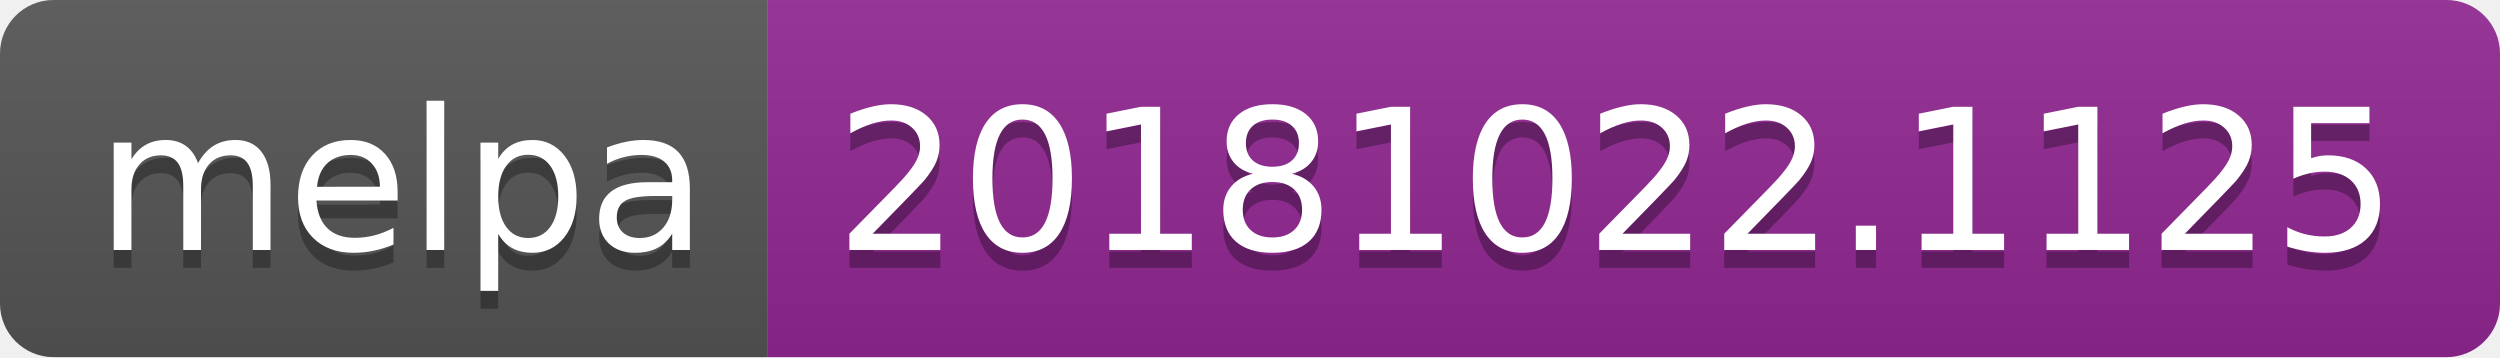
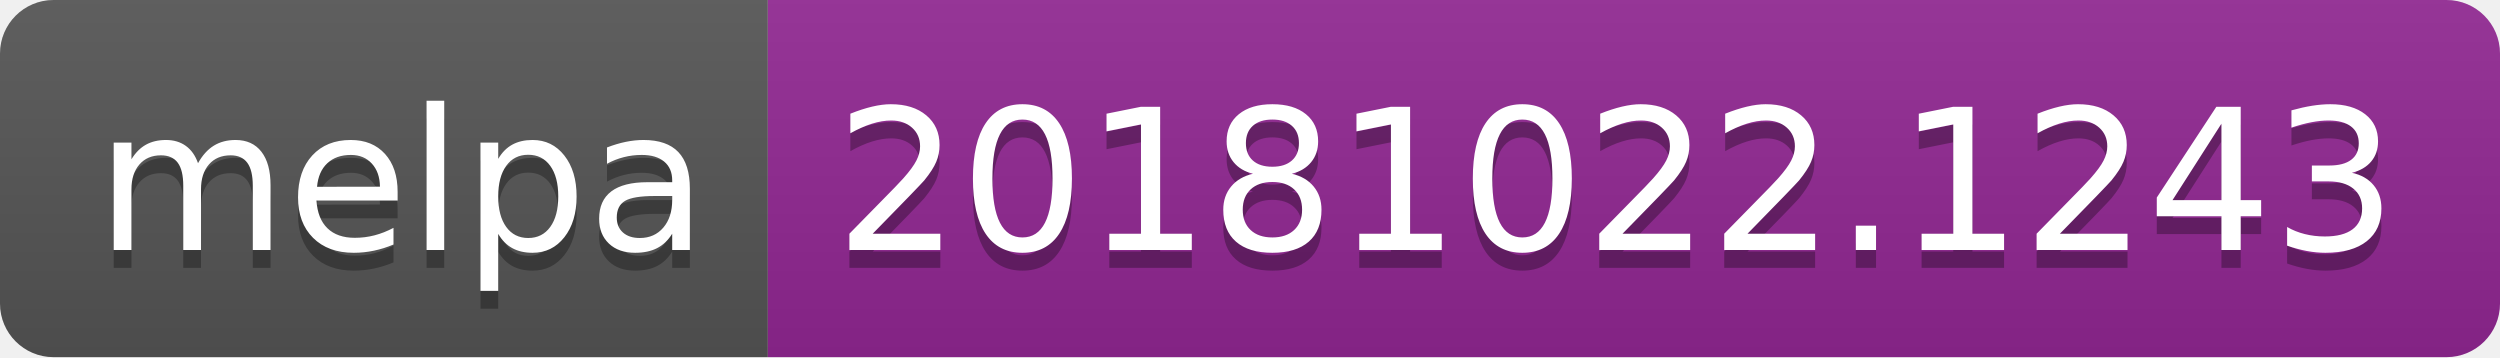
<svg xmlns="http://www.w3.org/2000/svg" width="140" height="20">
  <linearGradient id="b" x2="0" y2="100%">
    <stop offset="0" stop-color="#bbb" stop-opacity=".1" />
    <stop offset="1" stop-opacity=".1" />
  </linearGradient>
  <clipPath id="a">
    <rect width="140" height="20" rx="3" fill="#fff" />
  </clipPath>
  <g clip-path="url(#a)">
    <path fill="#555" d="M0 0h43v20H0z" />
    <path fill="#922793" d="M43 0h97v20H43z" />
    <path fill="url(#b)" d="M0 0h140v20H0z" />
  </g>
  <g fill="#fff" text-anchor="middle" font-family="DejaVu Sans,Verdana,Geneva,sans-serif" font-size="110">
    <text x="225" y="150" fill="#010101" fill-opacity=".3" transform="scale(.1)" textLength="330">melpa</text>
    <text x="225" y="140" transform="scale(.1)" textLength="330">melpa</text>
-     <text x="905" y="150" fill="#010101" fill-opacity=".3" transform="scale(.1)" textLength="870">20181022.1125</text>
-     <text x="905" y="140" transform="scale(.1)" textLength="870">20181022.1125</text>
+     <text x="905" y="150" fill="#010101" fill-opacity=".3" transform="scale(.1)" textLength="870">20181022.1243</text>
+     <text x="905" y="140" transform="scale(.1)" textLength="870">20181022.1243</text>
  </g>
</svg>
